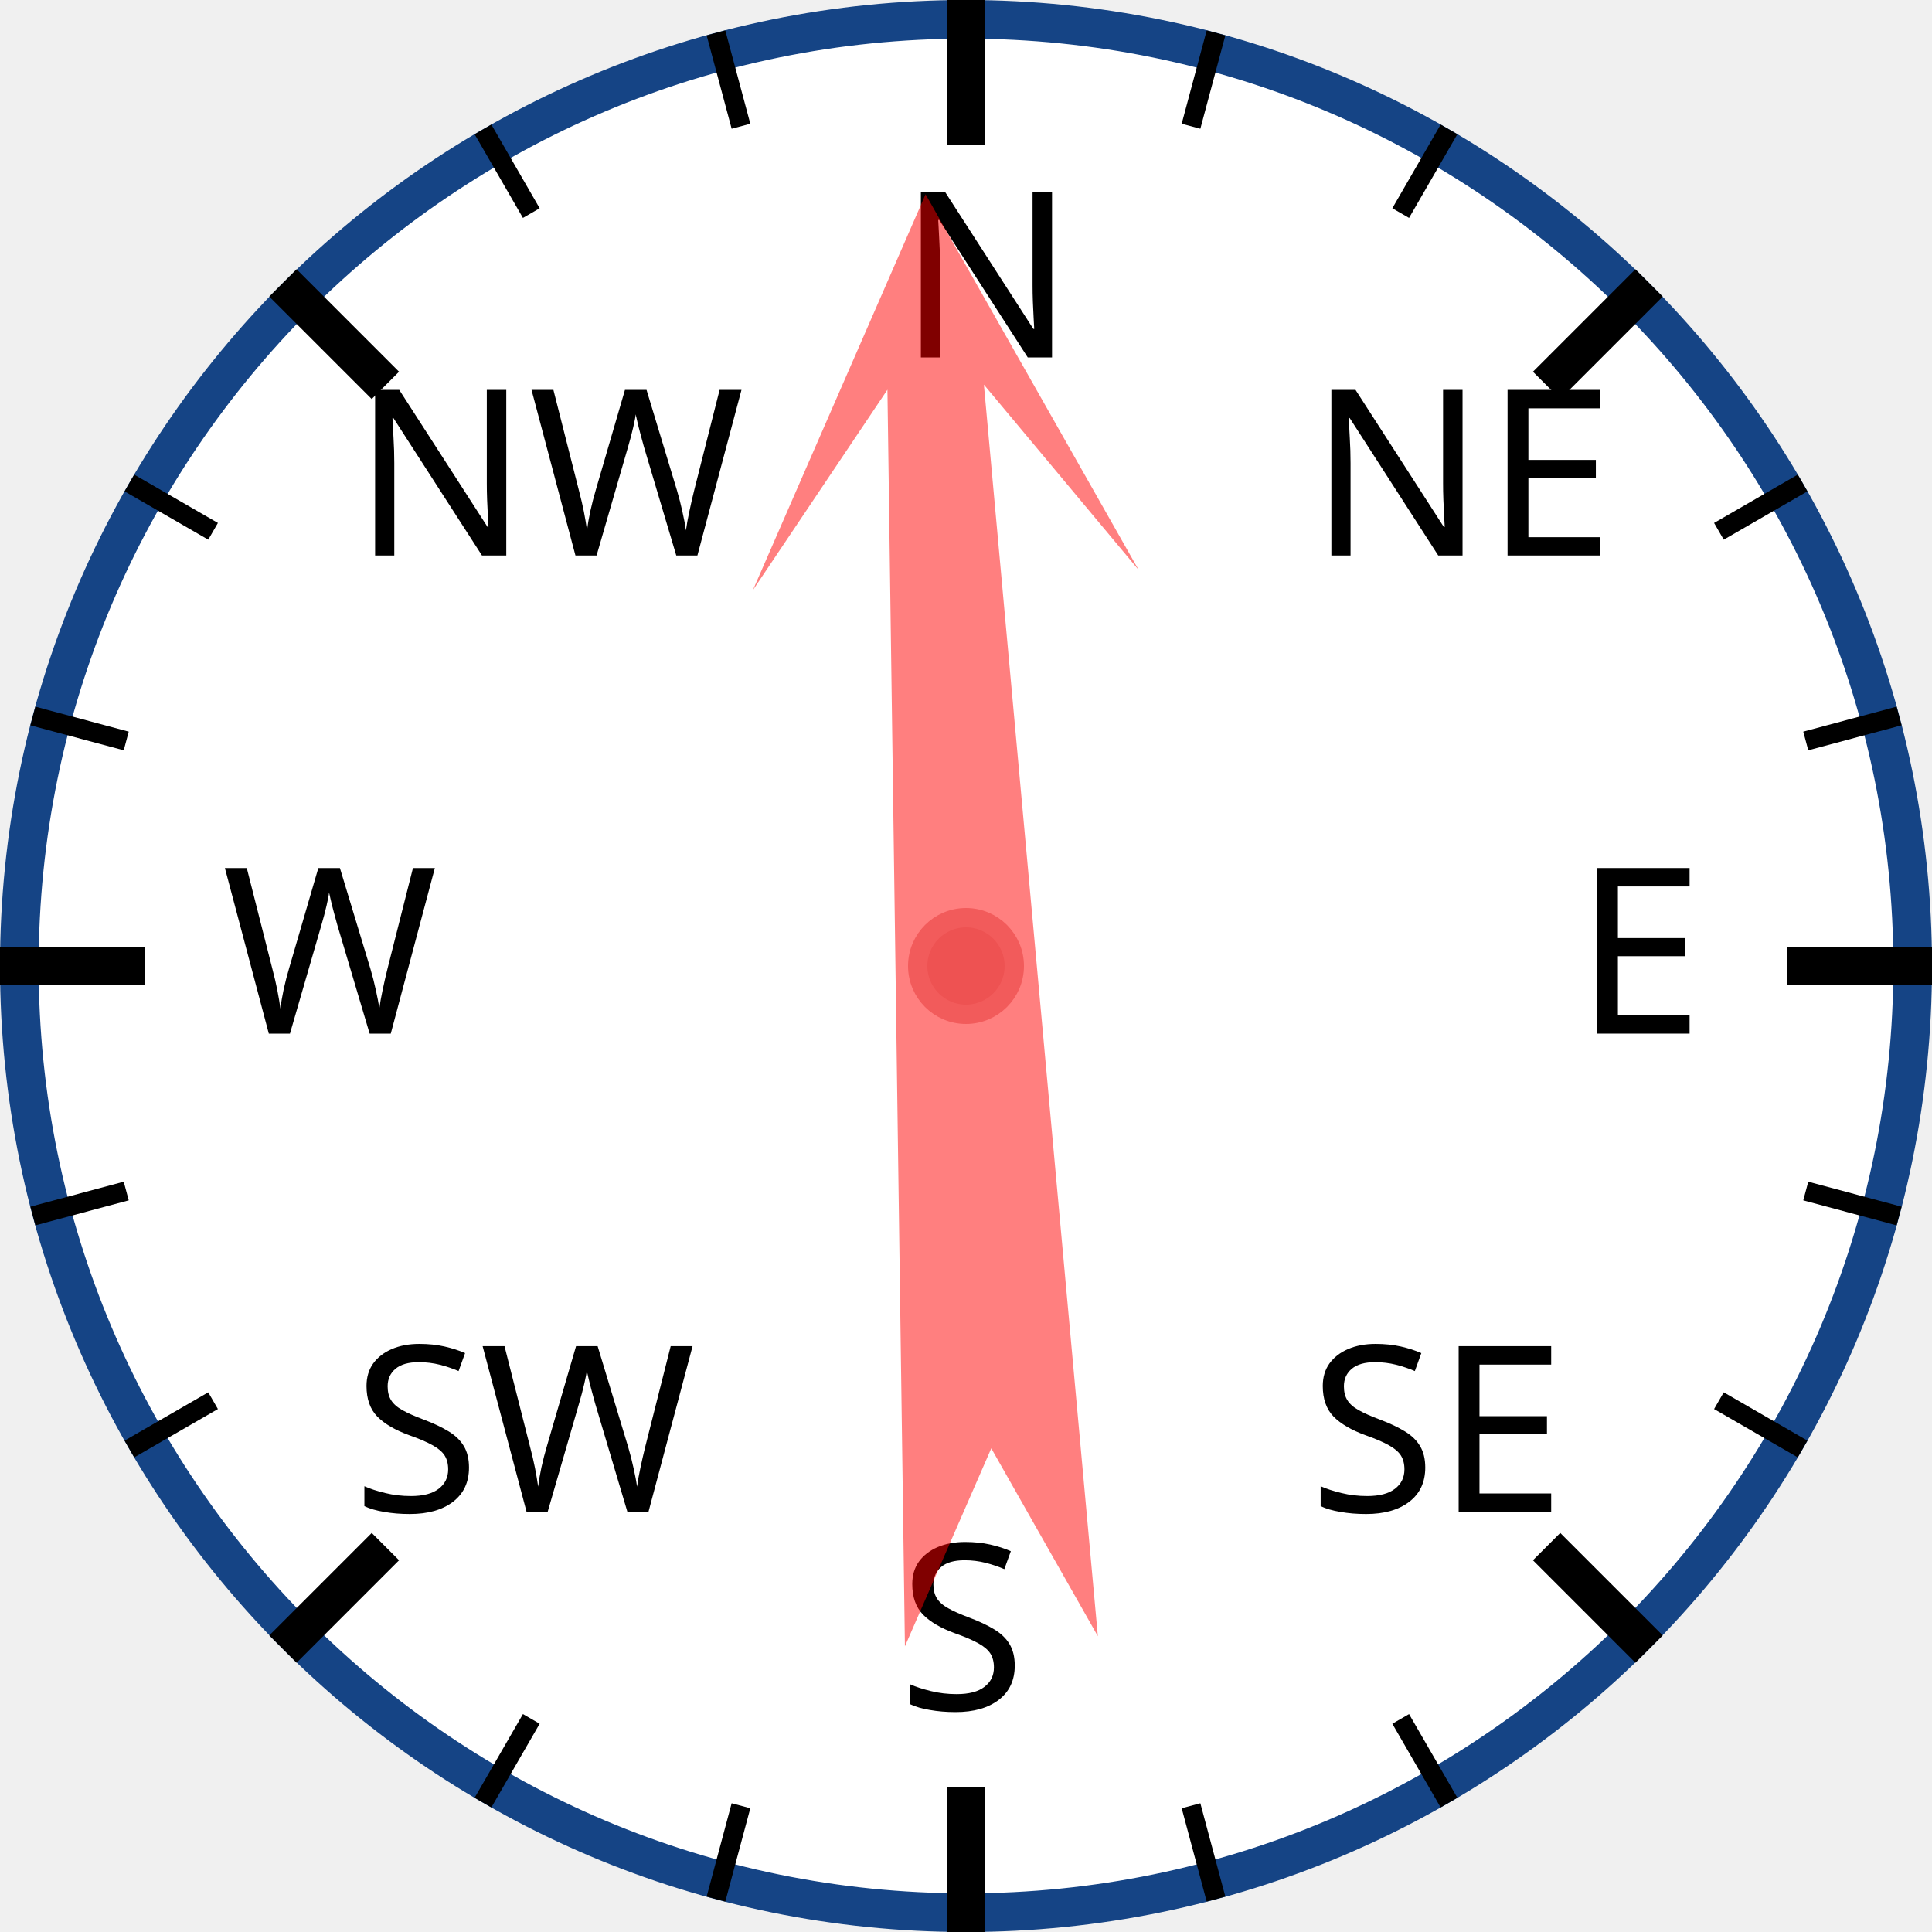
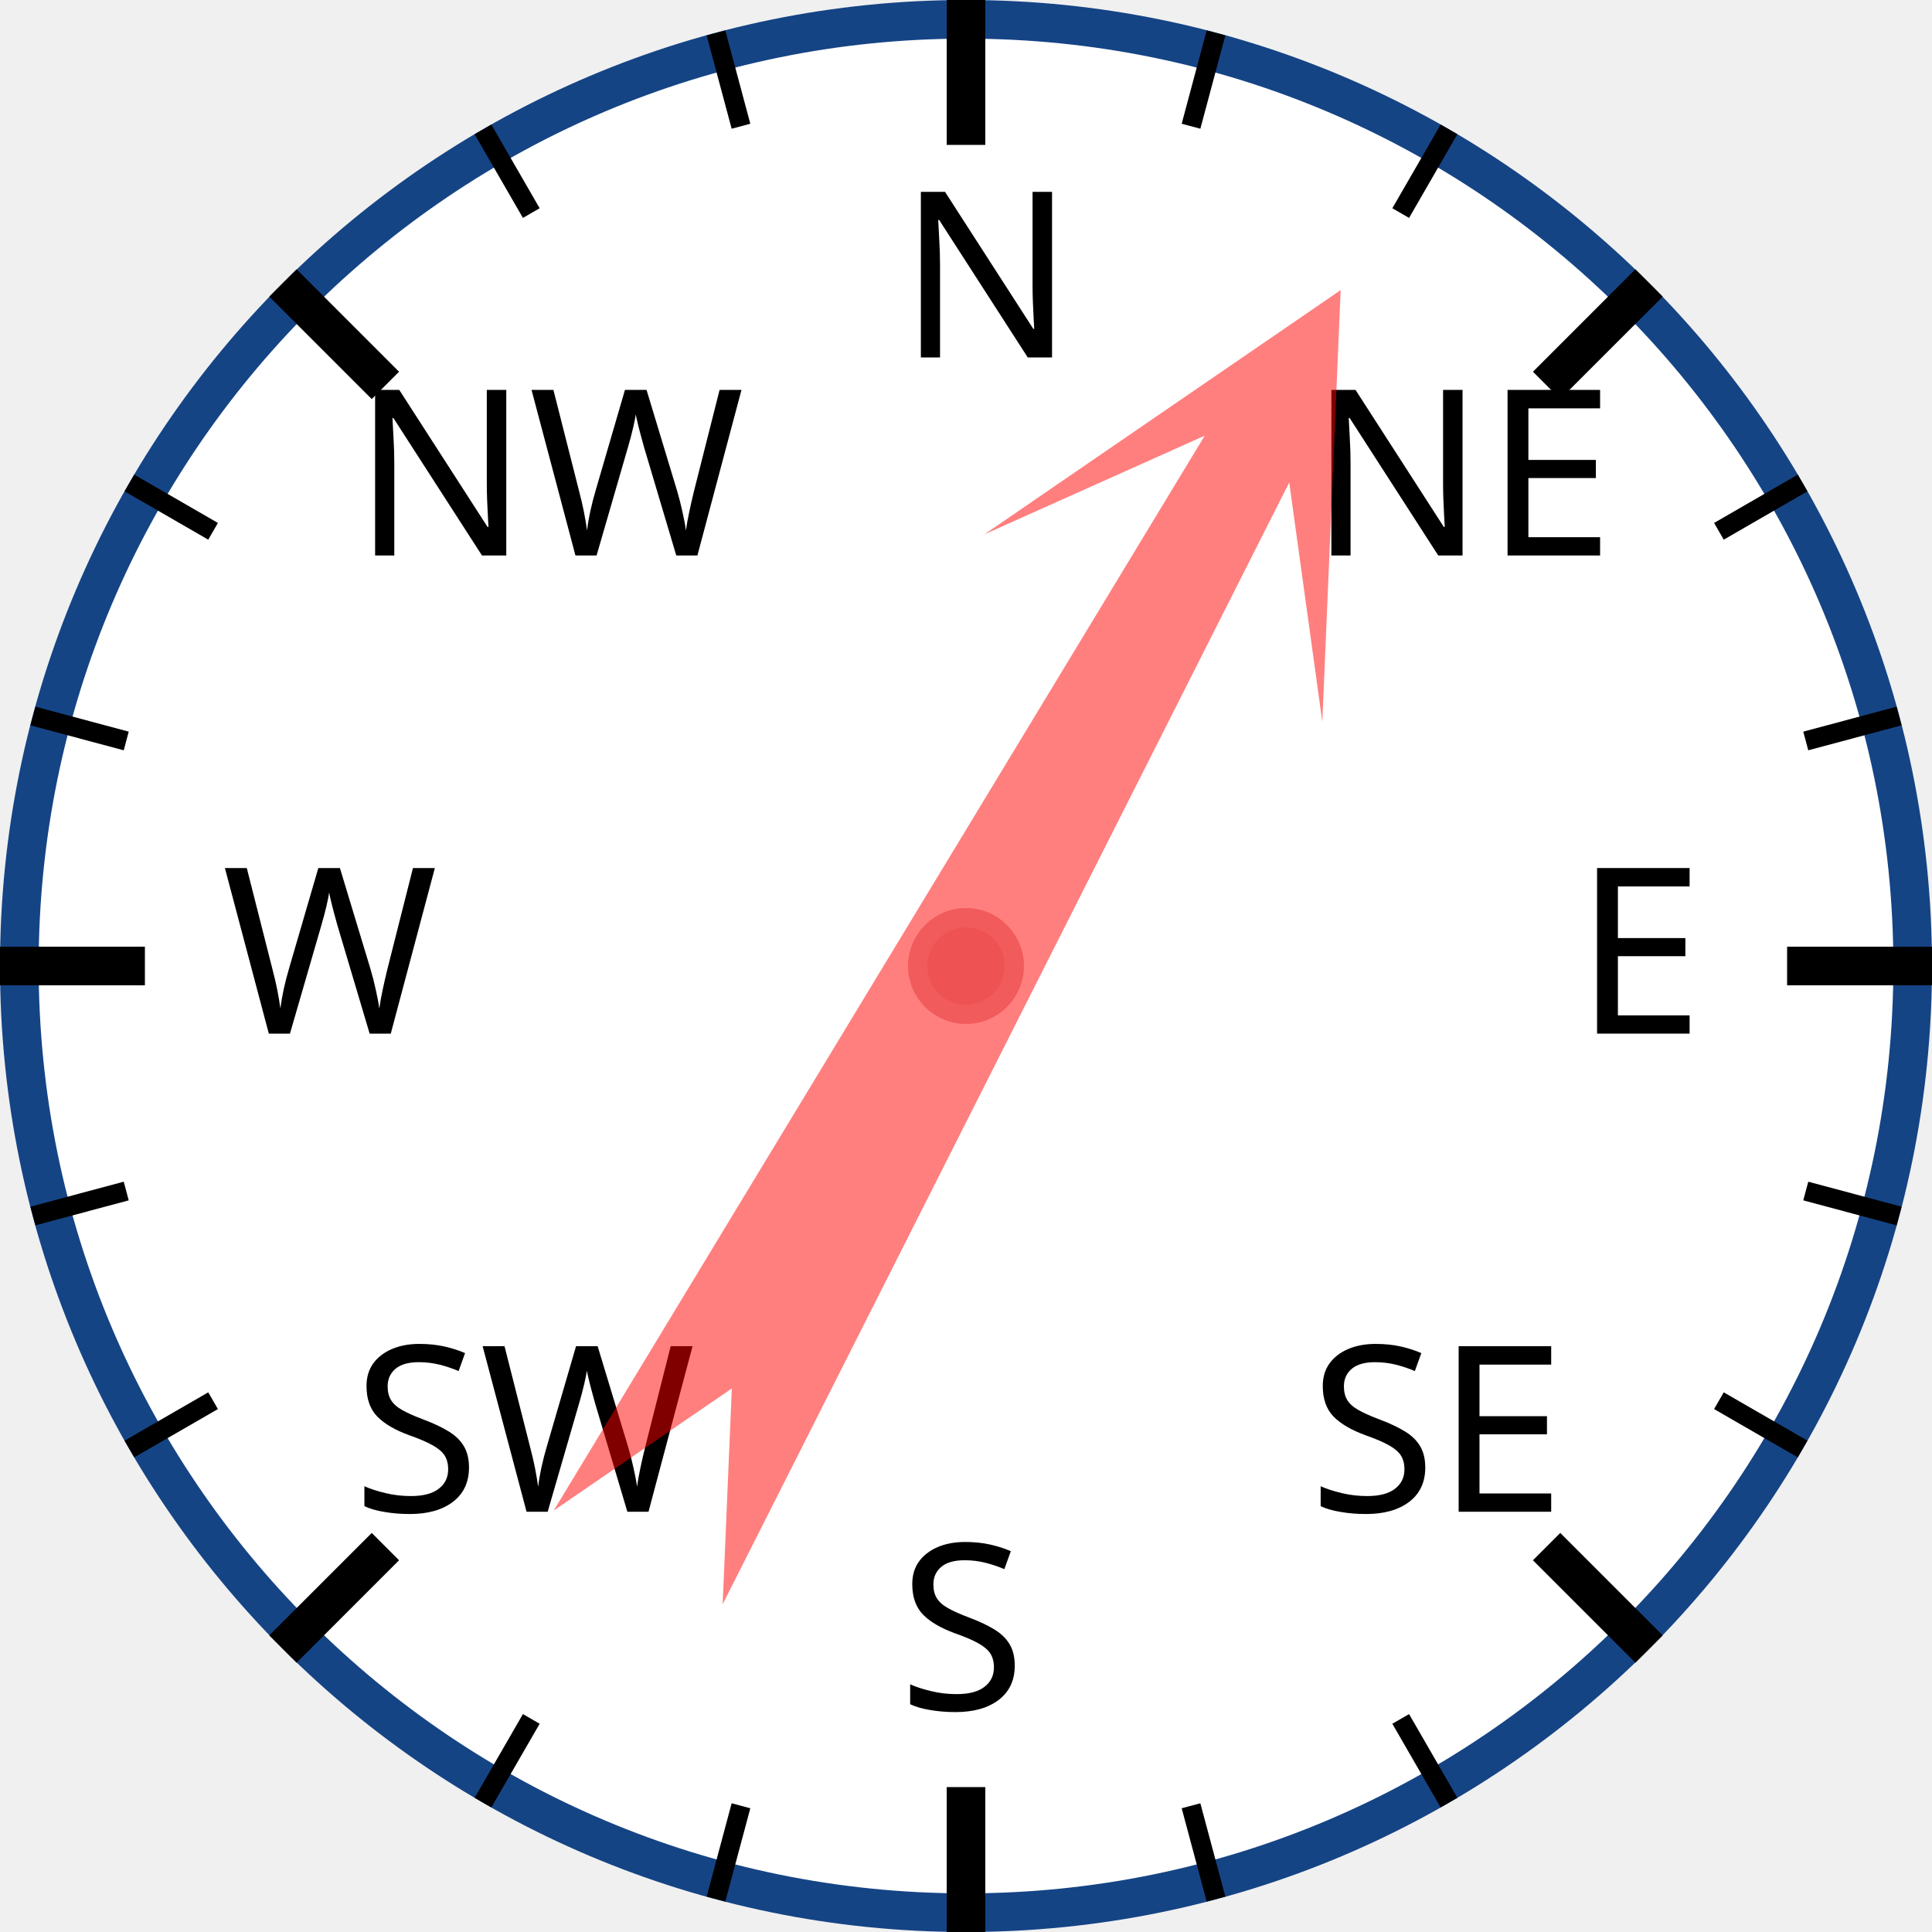
<svg xmlns="http://www.w3.org/2000/svg" width="120px" height="120px" viewBox="0 0 200 200">
  <circle cx="100" cy="100" r="98" style="fill: white; stroke: #154485; stroke-width: 4;" />
  <text x="93.0" y="37.0" style="font-family: sans-serif; font-size: 18pt;">N</text>
  <line x1="100.0" y1="0.0" x2="100.0" y2="15.0" style="stroke: black; stroke-width: 4;" />
  <line x1="74.118" y1="3.407" x2="76.706" y2="13.067" style="stroke: black; stroke-width: 2;" />
  <line x1="50" y1="13.397" x2="55" y2="22.058" style="stroke: black; stroke-width: 2;" />
  <text x="36.503" y="57.503" style="font-family: sans-serif; font-size: 18pt;">NW</text>
  <line x1="29.289" y1="29.289" x2="39.896" y2="39.896" style="stroke: black; stroke-width: 4;" />
  <line x1="13.397" y1="50" x2="22.058" y2="55" style="stroke: black; stroke-width: 2;" />
  <line x1="3.407" y1="74.118" x2="13.067" y2="76.706" style="stroke: black; stroke-width: 2;" />
  <text x="23.0" y="107.0" style="font-family: sans-serif; font-size: 18pt;">W</text>
  <line x1="0.0" y1="100.0" x2="15.0" y2="100.0" style="stroke: black; stroke-width: 4;" />
  <line x1="3.407" y1="125.882" x2="13.067" y2="123.294" style="stroke: black; stroke-width: 2;" />
  <line x1="13.397" y1="150" x2="22.058" y2="145" style="stroke: black; stroke-width: 2;" />
  <text x="36.503" y="156.497" style="font-family: sans-serif; font-size: 18pt;">SW</text>
  <line x1="29.289" y1="170.711" x2="39.896" y2="160.104" style="stroke: black; stroke-width: 4;" />
  <line x1="50" y1="186.603" x2="55" y2="177.942" style="stroke: black; stroke-width: 2;" />
  <line x1="74.118" y1="196.593" x2="76.706" y2="186.933" style="stroke: black; stroke-width: 2;" />
  <text x="93" y="177.0" style="font-family: sans-serif; font-size: 18pt;">S</text>
  <line x1="100" y1="200.0" x2="100" y2="185.0" style="stroke: black; stroke-width: 4;" />
  <line x1="125.882" y1="196.593" x2="123.294" y2="186.933" style="stroke: black; stroke-width: 2;" />
  <line x1="150.0" y1="186.603" x2="145.0" y2="177.942" style="stroke: black; stroke-width: 2;" />
  <text x="135.497" y="156.497" style="font-family: sans-serif; font-size: 18pt;">SE</text>
  <line x1="170.711" y1="170.711" x2="160.104" y2="160.104" style="stroke: black; stroke-width: 4;" />
  <line x1="186.603" y1="150" x2="177.942" y2="145" style="stroke: black; stroke-width: 2;" />
  <line x1="196.593" y1="125.882" x2="186.933" y2="123.294" style="stroke: black; stroke-width: 2;" />
  <text x="163.0" y="107" style="font-family: sans-serif; font-size: 18pt;">E</text>
  <line x1="200.0" y1="100" x2="185.0" y2="100" style="stroke: black; stroke-width: 4;" />
  <line x1="196.593" y1="74.118" x2="186.933" y2="76.706" style="stroke: black; stroke-width: 2;" />
  <line x1="186.603" y1="50" x2="177.942" y2="55" style="stroke: black; stroke-width: 2;" />
  <text x="135.497" y="57.503" style="font-family: sans-serif; font-size: 18pt;">NE</text>
  <line x1="170.711" y1="29.289" x2="160.104" y2="39.896" style="stroke: black; stroke-width: 4;" />
  <line x1="150" y1="13.397" x2="145" y2="22.058" style="stroke: black; stroke-width: 2;" />
  <line x1="125.882" y1="3.407" x2="123.294" y2="13.067" style="stroke: black; stroke-width: 2;" />
-   <polygon points="100 20 120 60 105 40 110 170 100 150 90 170 95 40 80 60" style="fill: red; fill-opacity: 0.5;" transform="rotate(357,100,100)" />
+   <polygon points="100 20 120 60 105 40 110 170 100 150 90 170 95 40 80 60" style="fill: red; fill-opacity: 0.5;" transform="rotate(29,100,100)" />
  <circle cx="100" cy="100" r="5" style="fill: #EE5252; stroke: #F25B5B; stroke-width: 2;" />
</svg>
